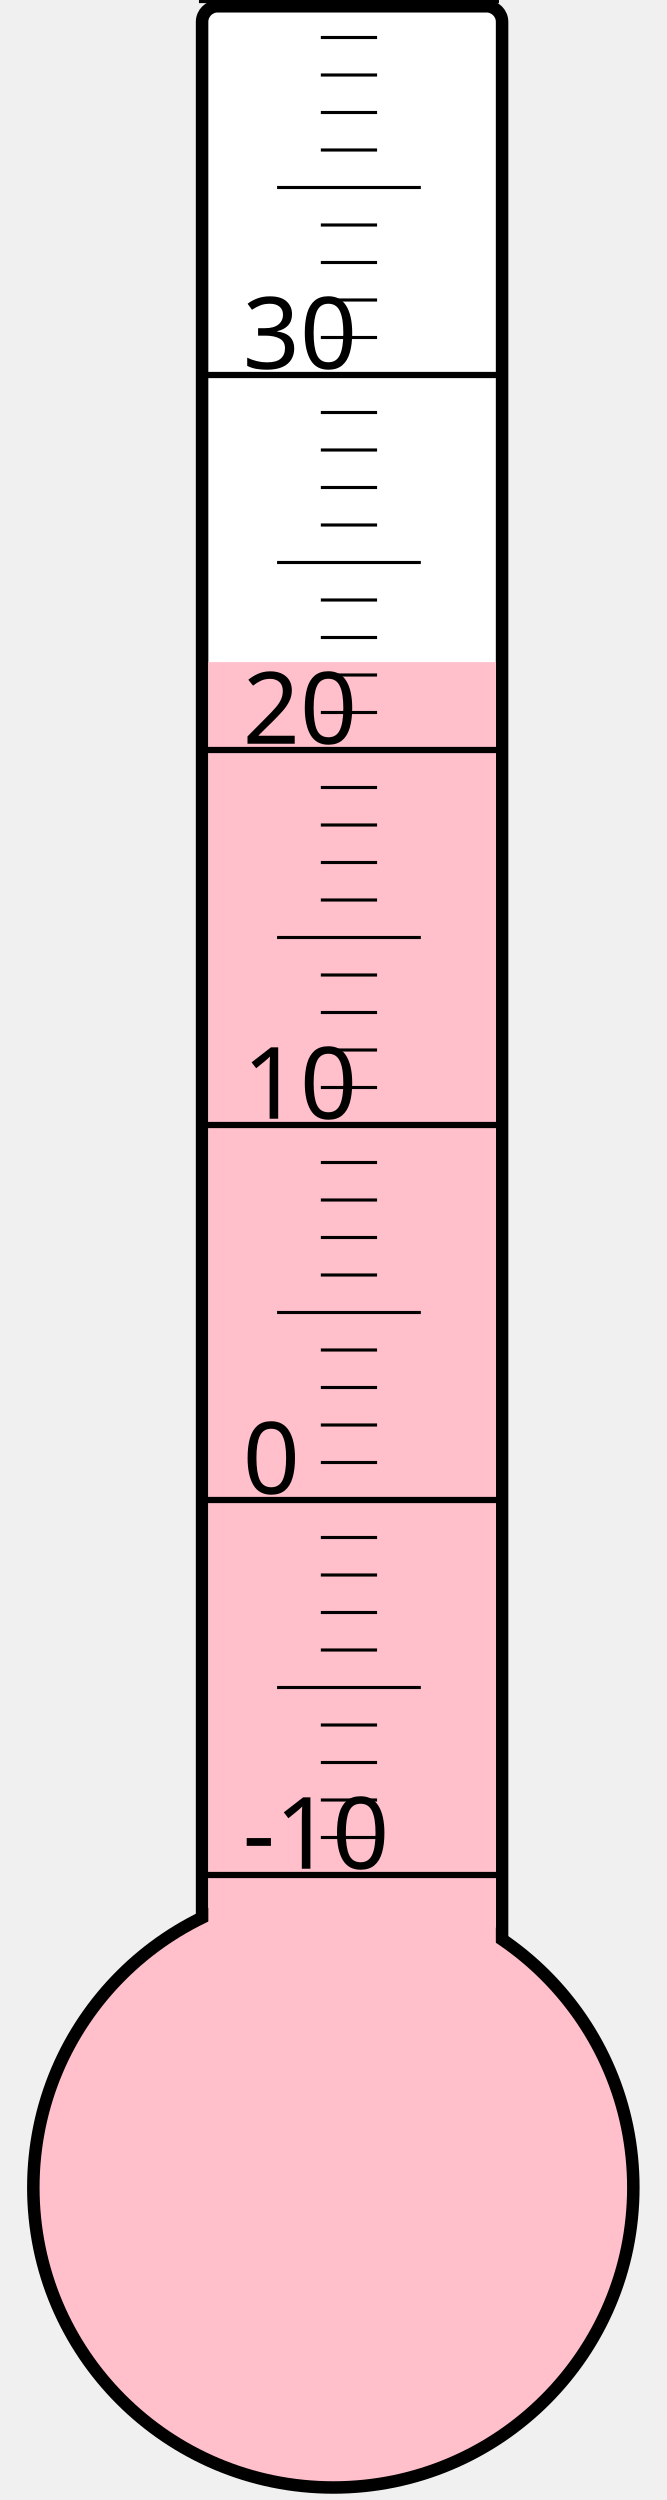
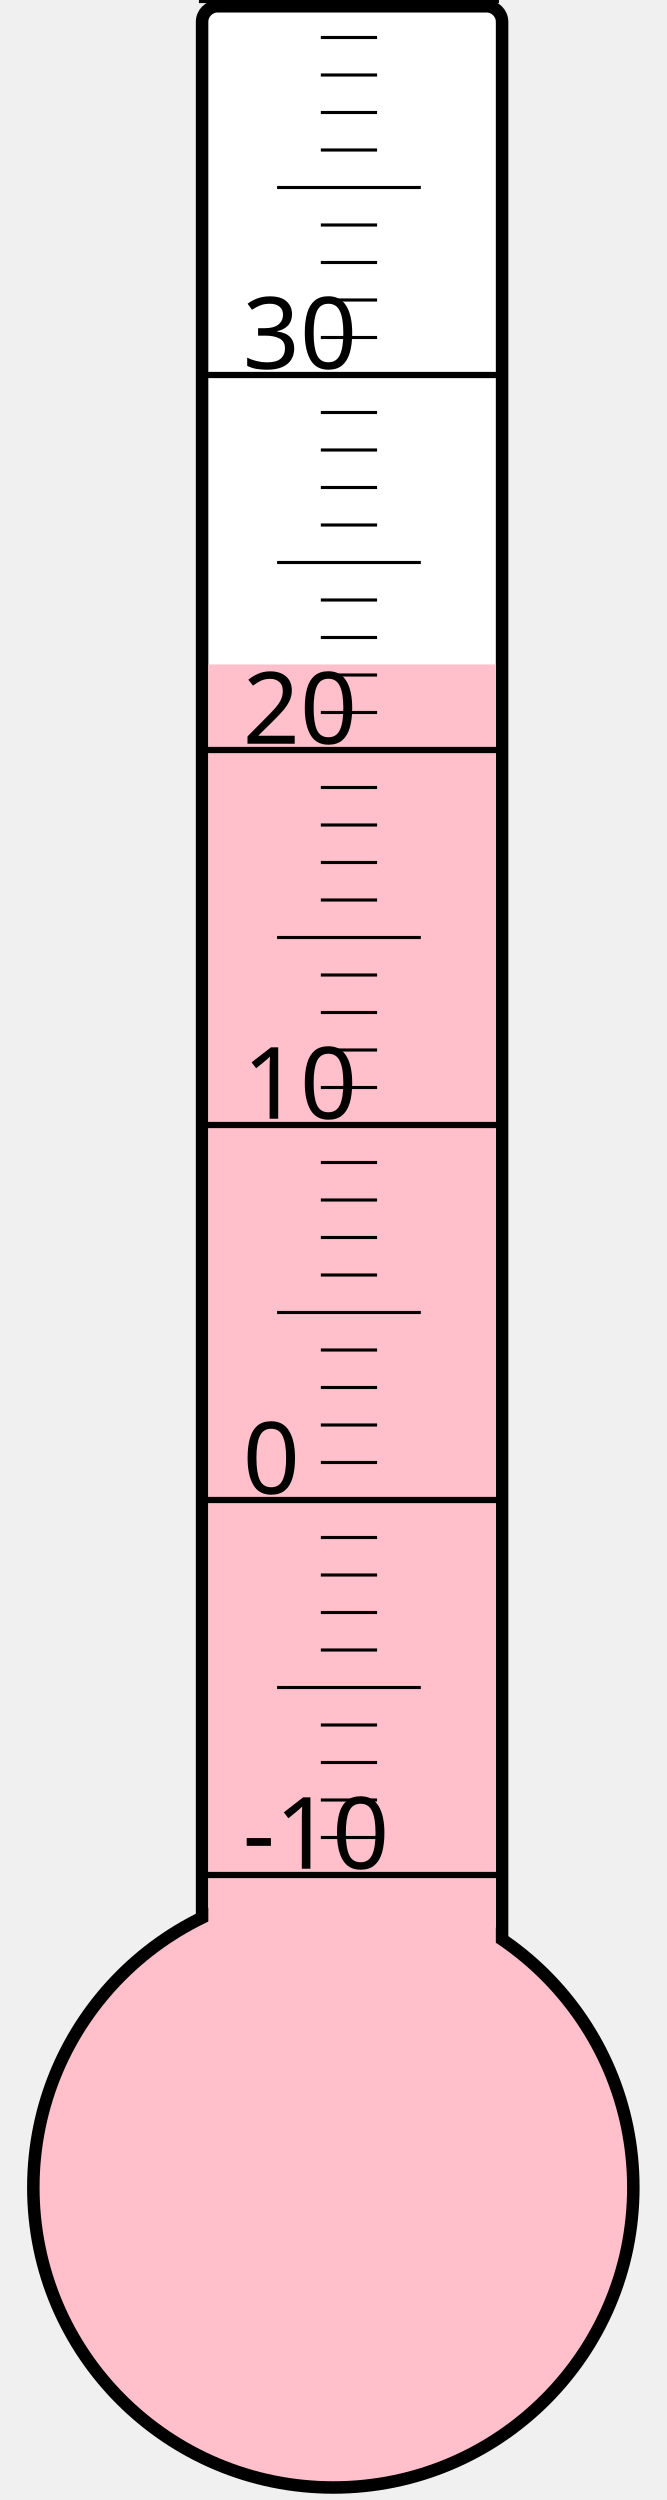
<svg xmlns="http://www.w3.org/2000/svg" width="40px" height="150px" viewBox="0 0 200 800">
  <rect width="200" height="800" x="0" y="0" style="fill: #ffffeb; fill-opacity: 0;" />
  <rect width="96" height="680" x="58" y="2" rx="5" ry="5" style="fill: white; fill-opacity: 1; stroke: black; stroke-width: 4;" />
  <circle cx="100" cy="700" r="96" style="fill: pink; stroke: black; stroke-width: 4;" />
-   <rect width="92" height="488.125" x="60" y="211.875" style="fill: pink; fill-opacity: 1; stroke-width: 0;" />
+   <rect width="92" height="487.375" x="60" y="212.625" style="fill: pink; fill-opacity: 1; stroke-width: 0;" />
  <text x="71" y="598" style="font-family: sans-serif; font-size: 24pt;">-10</text>
  <text x="71" y="478" style="font-family: sans-serif; font-size: 24pt;">0</text>
  <text x="71" y="358" style="font-family: sans-serif; font-size: 24pt;">10</text>
  <text x="71" y="238" style="font-family: sans-serif; font-size: 24pt;">20</text>
  <text x="71" y="118" style="font-family: sans-serif; font-size: 24pt;">30</text>
  <g style="stroke: black;">
    <line x1="57" y1="600" x2="153" y2="600" style="stroke-width: 2;" />
    <line x1="96" y1="588" x2="114" y2="588" style="stroke-width: 1;" />
    <line x1="96" y1="576" x2="114" y2="576" style="stroke-width: 1;" />
    <line x1="96" y1="564" x2="114" y2="564" style="stroke-width: 1;" />
    <line x1="96" y1="552" x2="114" y2="552" style="stroke-width: 1;" />
    <line x1="82" y1="540" x2="128" y2="540" style="stroke-width: 1;" />
    <line x1="96" y1="528" x2="114" y2="528" style="stroke-width: 1;" />
    <line x1="96" y1="516" x2="114" y2="516" style="stroke-width: 1;" />
    <line x1="96" y1="504" x2="114" y2="504" style="stroke-width: 1;" />
    <line x1="96" y1="492" x2="114" y2="492" style="stroke-width: 1;" />
    <line x1="57" y1="480" x2="153" y2="480" style="stroke-width: 2;" />
    <line x1="96" y1="468" x2="114" y2="468" style="stroke-width: 1;" />
    <line x1="96" y1="456" x2="114" y2="456" style="stroke-width: 1;" />
    <line x1="96" y1="444" x2="114" y2="444" style="stroke-width: 1;" />
    <line x1="96" y1="432" x2="114" y2="432" style="stroke-width: 1;" />
    <line x1="82" y1="420" x2="128" y2="420" style="stroke-width: 1;" />
    <line x1="96" y1="408" x2="114" y2="408" style="stroke-width: 1;" />
    <line x1="96" y1="396" x2="114" y2="396" style="stroke-width: 1;" />
    <line x1="96" y1="384" x2="114" y2="384" style="stroke-width: 1;" />
    <line x1="96" y1="372" x2="114" y2="372" style="stroke-width: 1;" />
    <line x1="57" y1="360" x2="153" y2="360" style="stroke-width: 2;" />
    <line x1="96" y1="348" x2="114" y2="348" style="stroke-width: 1;" />
    <line x1="96" y1="336" x2="114" y2="336" style="stroke-width: 1;" />
    <line x1="96" y1="324" x2="114" y2="324" style="stroke-width: 1;" />
    <line x1="96" y1="312" x2="114" y2="312" style="stroke-width: 1;" />
    <line x1="82" y1="300" x2="128" y2="300" style="stroke-width: 1;" />
    <line x1="96" y1="288" x2="114" y2="288" style="stroke-width: 1;" />
    <line x1="96" y1="276" x2="114" y2="276" style="stroke-width: 1;" />
    <line x1="96" y1="264" x2="114" y2="264" style="stroke-width: 1;" />
    <line x1="96" y1="252" x2="114" y2="252" style="stroke-width: 1;" />
    <line x1="57" y1="240" x2="153" y2="240" style="stroke-width: 2;" />
    <line x1="96" y1="228" x2="114" y2="228" style="stroke-width: 1;" />
    <line x1="96" y1="216" x2="114" y2="216" style="stroke-width: 1;" />
    <line x1="96" y1="204" x2="114" y2="204" style="stroke-width: 1;" />
    <line x1="96" y1="192" x2="114" y2="192" style="stroke-width: 1;" />
    <line x1="82" y1="180" x2="128" y2="180" style="stroke-width: 1;" />
    <line x1="96" y1="168" x2="114" y2="168" style="stroke-width: 1;" />
    <line x1="96" y1="156" x2="114" y2="156" style="stroke-width: 1;" />
    <line x1="96" y1="144" x2="114" y2="144" style="stroke-width: 1;" />
    <line x1="96" y1="132" x2="114" y2="132" style="stroke-width: 1;" />
    <line x1="57" y1="120" x2="153" y2="120" style="stroke-width: 2;" />
    <line x1="96" y1="108" x2="114" y2="108" style="stroke-width: 1;" />
    <line x1="96" y1="96" x2="114" y2="96" style="stroke-width: 1;" />
    <line x1="96" y1="84" x2="114" y2="84" style="stroke-width: 1;" />
    <line x1="96" y1="72" x2="114" y2="72" style="stroke-width: 1;" />
    <line x1="82" y1="60" x2="128" y2="60" style="stroke-width: 1;" />
    <line x1="96" y1="48" x2="114" y2="48" style="stroke-width: 1;" />
    <line x1="96" y1="36" x2="114" y2="36" style="stroke-width: 1;" />
    <line x1="96" y1="24" x2="114" y2="24" style="stroke-width: 1;" />
    <line x1="96" y1="12" x2="114" y2="12" style="stroke-width: 1;" />
    <line x1="57" y1="0" x2="153" y2="0" style="stroke-width: 2;" />
  </g>
</svg>
